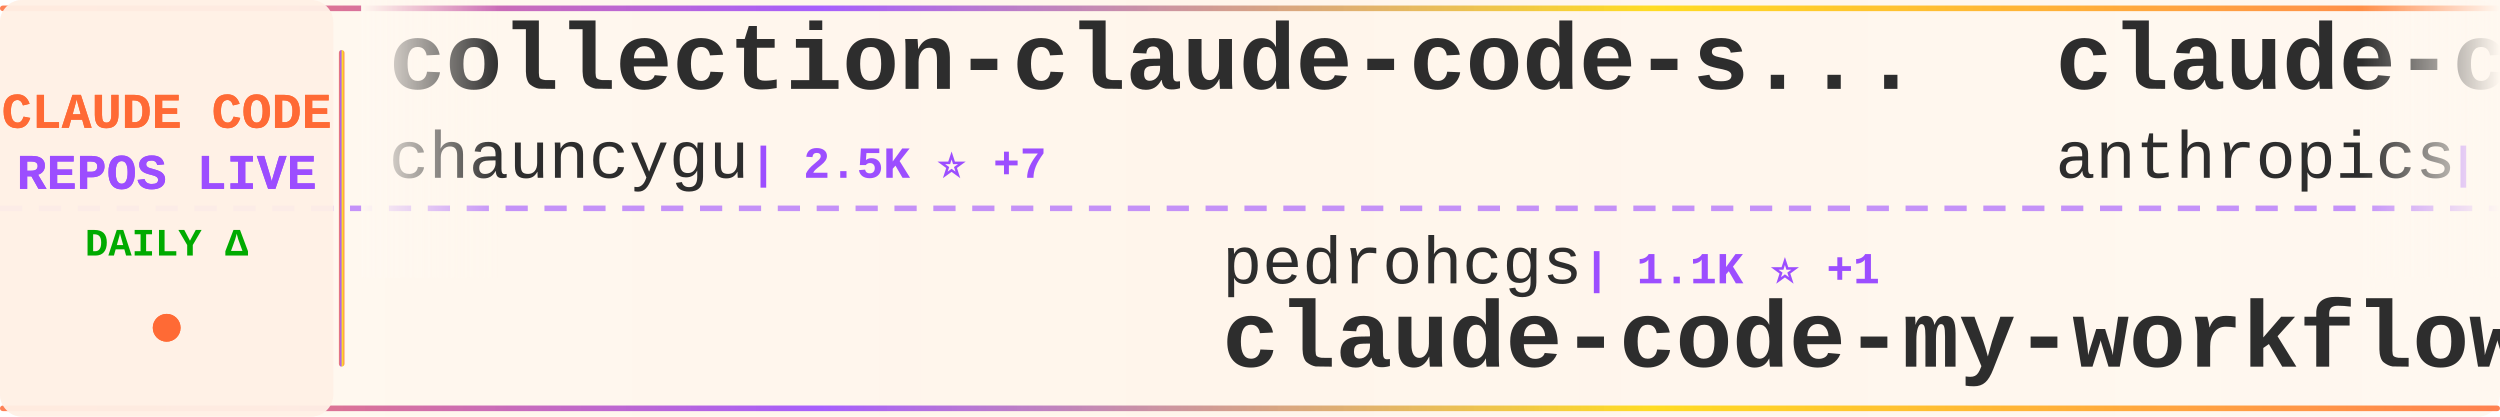
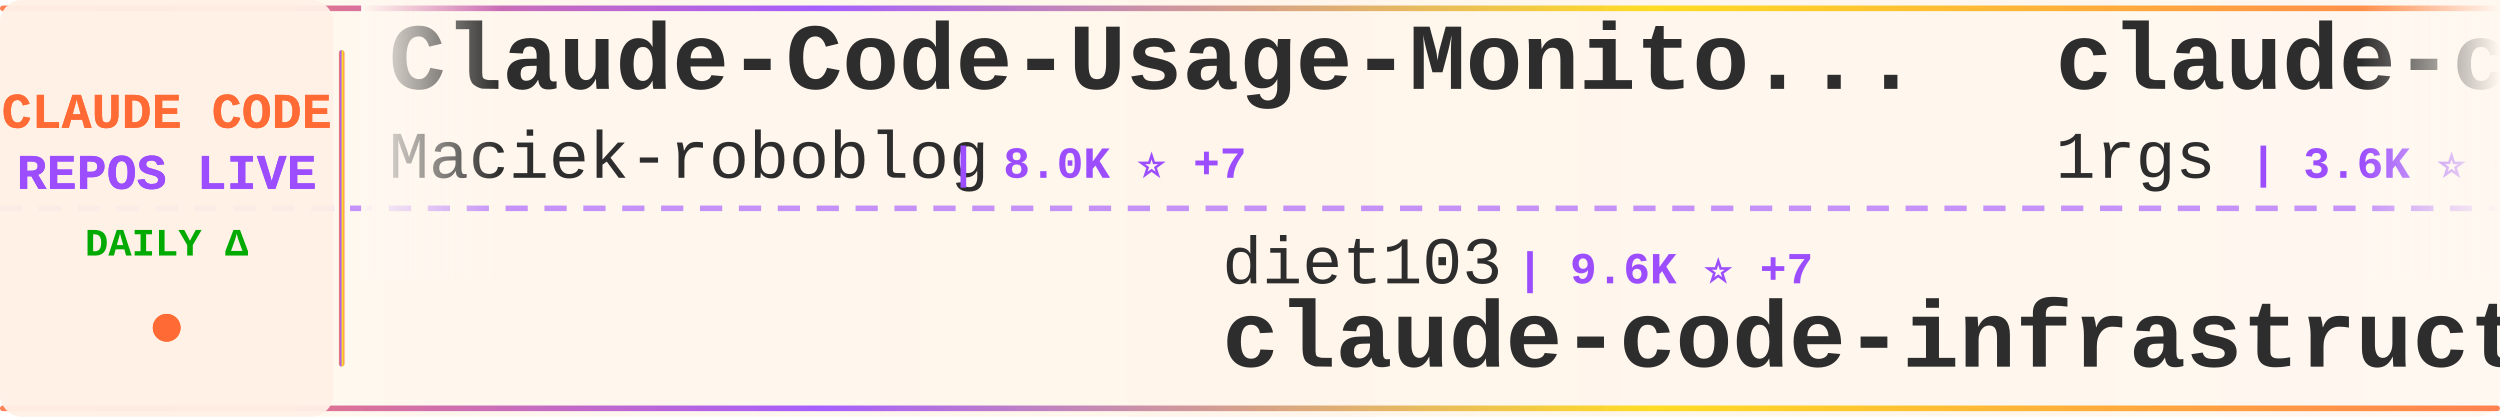
<svg xmlns="http://www.w3.org/2000/svg" width="900" height="150">
  <defs>
    <linearGradient id="tickerBg" x1="0%" y1="0%" x2="100%" y2="0%">
      <stop offset="0%" style="stop-color:#fff8f0;stop-opacity:0.98" />
      <stop offset="50%" style="stop-color:#fff5eb;stop-opacity:1" />
      <stop offset="100%" style="stop-color:#fff8f0;stop-opacity:0.98" />
    </linearGradient>
    <linearGradient id="borderGrad" x1="0%" y1="0%" x2="100%" y2="0%">
      <stop offset="0%" style="stop-color:#FF6B35;stop-opacity:0.85">
        <animate attributeName="stop-opacity" values="0.85;1;0.85" dur="2s" repeatCount="indefinite" />
      </stop>
      <stop offset="33%" style="stop-color:#9C4EFF;stop-opacity:0.9">
        <animate attributeName="stop-opacity" values="0.9;1;0.9" dur="2.2s" repeatCount="indefinite" />
      </stop>
      <stop offset="66%" style="stop-color:#FFD700;stop-opacity:0.85">
        <animate attributeName="stop-opacity" values="0.85;1;0.85" dur="1.8s" repeatCount="indefinite" />
      </stop>
      <stop offset="100%" style="stop-color:#FF6B35;stop-opacity:0.85">
        <animate attributeName="stop-opacity" values="0.85;1;0.85" dur="2s" repeatCount="indefinite" />
      </stop>
    </linearGradient>
    <filter id="textGlow">
      <feGaussianBlur stdDeviation="0.15" result="coloredBlur" />
      <feMerge>
        <feMergeNode in="coloredBlur" />
        <feMergeNode in="SourceGraphic" />
      </feMerge>
    </filter>
    <filter id="metricGlow">
      <feGaussianBlur stdDeviation="0.2" result="coloredBlur" />
      <feMerge>
        <feMergeNode in="coloredBlur" />
        <feMergeNode in="SourceGraphic" />
      </feMerge>
    </filter>
    <linearGradient id="leftFade" x1="0%" y1="0%" x2="100%" y2="0%">
      <stop offset="0%" style="stop-color:#fff8f0;stop-opacity:1" />
      <stop offset="100%" style="stop-color:#fff8f0;stop-opacity:0" />
    </linearGradient>
    <linearGradient id="rightFade" x1="0%" y1="0%" x2="100%" y2="0%">
      <stop offset="0%" style="stop-color:#fff8f0;stop-opacity:0" />
      <stop offset="100%" style="stop-color:#fff8f0;stop-opacity:1" />
    </linearGradient>
  </defs>
  <rect width="900" height="150" fill="url(#tickerBg)" rx="8" />
  <rect x="0" y="2" width="900" height="2" fill="url(#borderGrad)" rx="1" />
  <rect x="0" y="146" width="900" height="2" fill="url(#borderGrad)" rx="1" />
  <line x1="0" y1="75" x2="900" y2="75" stroke="#9C4EFF" stroke-width="2" stroke-dasharray="8 6" opacity="0.6" />
  <rect x="0" y="0" width="120" height="150" fill="#fff0e6" opacity="0.95" rx="8" />
  <text x="60" y="46" font-family="'Courier New', monospace" font-size="18" font-weight="bold" fill="#FF6B35" text-anchor="middle" filter="url(#textGlow)">
    CLAUDE CODE
  </text>
  <text x="60" y="68" font-family="'Courier New', monospace" font-size="18" font-weight="bold" fill="#9C4EFF" text-anchor="middle" filter="url(#textGlow)">
    REPOS LIVE
  </text>
  <text x="60" y="92" font-family="'Courier New', monospace" font-size="14" font-weight="bold" fill="#00aa00" text-anchor="middle">
    DAILY Δ
  </text>
  <circle cx="60" cy="118" r="5" fill="#FF6B35" filter="url(#metricGlow)">
    <animate attributeName="r" values="4;6;4" dur="1.5s" repeatCount="indefinite" />
    <animate attributeName="opacity" values="0.6;1;0.6" dur="1.5s" repeatCount="indefinite" />
  </circle>
  <rect x="122" y="18" width="2" height="114" fill="url(#borderGrad)" rx="1" />
  <clipPath id="tickerClip">
    <rect x="130" y="0" width="770" height="150" />
  </clipPath>
  <g clip-path="url(#tickerClip)">
    <g id="tickerItems">
      <animateTransform attributeName="transform" attributeType="XML" type="translate" from="0 0" to="-3000 0" dur="54s" repeatCount="indefinite" />
      <g transform="translate(0, 0)">
-         <text x="140" y="32" font-family="'Courier New', monospace" font-size="34" font-weight="bold" fill="#2d2d2d">collection-claude-code-s...</text>
-         <text x="140" y="64" font-family="'Courier New', monospace" font-size="24" font-weight="normal" fill="#2d2d2d" opacity="1.0">chauncygu</text>
-         <text x="270" y="64" font-family="'Courier New', monospace" font-size="16" font-weight="bold" fill="#9C4EFF"> | 2.5K ⭐ +7</text>
+         <text x="140" y="32" font-family="'Courier New', monospace" font-size="34" font-weight="bold" fill="#2d2d2d">Claude-Code-Usage-Monito...</text>
+         <text x="140" y="64" font-family="'Courier New', monospace" font-size="24" font-weight="normal" fill="#2d2d2d" opacity="1.0">Maciek-roboblog</text>
+         <text x="342" y="64" font-family="'Courier New', monospace" font-size="16" font-weight="bold" fill="#9C4EFF"> | 8.0K ⭐ +7</text>
      </g>
      <g transform="translate(300, 0)">
+         <text x="140" y="102" font-family="'Courier New', monospace" font-size="24" font-weight="normal" fill="#2d2d2d" opacity="1.0">diet103</text>
+         <text x="246" y="102" font-family="'Courier New', monospace" font-size="16" font-weight="bold" fill="#9C4EFF"> | 9.6K ⭐ +7</text>
+         <text x="140" y="132" font-family="'Courier New', monospace" font-size="34" font-weight="bold" fill="#2d2d2d">claude-code-infrastructu...</text>
+       </g>
+       <g transform="translate(600, 0)">
+         <text x="140" y="32" font-family="'Courier New', monospace" font-size="34" font-weight="bold" fill="#2d2d2d">claude-code-proxy</text>
+         <text x="140" y="64" font-family="'Courier New', monospace" font-size="24" font-weight="normal" fill="#2d2d2d" opacity="1.0">1rgs</text>
+         <text x="210" y="64" font-family="'Courier New', monospace" font-size="16" font-weight="bold" fill="#9C4EFF"> | 3.6K ⭐ +5</text>
+       </g>
+       <g transform="translate(900, 0)">
        <text x="140" y="102" font-family="'Courier New', monospace" font-size="24" font-weight="normal" fill="#2d2d2d" opacity="1.0">pedrohcgs</text>
-         <text x="270" y="102" font-family="'Courier New', monospace" font-size="16" font-weight="bold" fill="#9C4EFF"> | 1.1K ⭐ +1</text>
+         <text x="270" y="102" font-family="'Courier New', monospace" font-size="16" font-weight="bold" fill="#9C4EFF"> | 1.1K ⭐ +2</text>
        <text x="140" y="132" font-family="'Courier New', monospace" font-size="34" font-weight="bold" fill="#2d2d2d">claude-code-my-workflow</text>
      </g>
-       <g transform="translate(600, 0)">
-         <text x="140" y="32" font-family="'Courier New', monospace" font-size="34" font-weight="bold" fill="#2d2d2d">claude-code-action</text>
-         <text x="140" y="64" font-family="'Courier New', monospace" font-size="24" font-weight="normal" fill="#2d2d2d" opacity="1.0">anthropics</text>
-         <text x="282" y="64" font-family="'Courier New', monospace" font-size="16" font-weight="bold" fill="#9C4EFF"> | 7.6K ⭐ +11</text>
-       </g>
-       <g transform="translate(900, 0)">
-         <text x="140" y="102" font-family="'Courier New', monospace" font-size="24" font-weight="normal" fill="#2d2d2d" opacity="1.0">anthropics</text>
-         <text x="282" y="102" font-family="'Courier New', monospace" font-size="16" font-weight="bold" fill="#9C4EFF"> | 834 ⭐ +6</text>
-         <text x="140" y="132" font-family="'Courier New', monospace" font-size="34" font-weight="bold" fill="#2d2d2d">claude-code-base-action</text>
-       </g>
      <g transform="translate(1200, 0)">
-         <text x="140" y="32" font-family="'Courier New', monospace" font-size="34" font-weight="bold" fill="#2d2d2d">claude-howto</text>
-         <text x="140" y="64" font-family="'Courier New', monospace" font-size="24" font-weight="normal" fill="#2d2d2d" opacity="1.0">luongnv89</text>
-         <text x="270" y="64" font-family="'Courier New', monospace" font-size="16" font-weight="bold" fill="#9C4EFF"> | 33.3K ⭐ +124</text>
+         <text x="140" y="32" font-family="'Courier New', monospace" font-size="34" font-weight="bold" fill="#2d2d2d">Claude-Code</text>
+         <text x="140" y="64" font-family="'Courier New', monospace" font-size="24" font-weight="normal" fill="#2d2d2d" opacity="1.0">pengchengneo</text>
+         <text x="306" y="64" font-family="'Courier New', monospace" font-size="16" font-weight="bold" fill="#9C4EFF"> | 1.4K ⭐ +8</text>
      </g>
      <g transform="translate(1500, 0)">
-         <text x="140" y="102" font-family="'Courier New', monospace" font-size="24" font-weight="normal" fill="#2d2d2d" opacity="1.0">anthropics</text>
-         <text x="282" y="102" font-family="'Courier New', monospace" font-size="16" font-weight="bold" fill="#9C4EFF"> | 136.3K ⭐ +520</text>
-         <text x="140" y="132" font-family="'Courier New', monospace" font-size="34" font-weight="bold" fill="#2d2d2d">skills</text>
+         <text x="140" y="102" font-family="'Courier New', monospace" font-size="24" font-weight="normal" fill="#2d2d2d" opacity="1.0">oboard</text>
+         <text x="234" y="102" font-family="'Courier New', monospace" font-size="16" font-weight="bold" fill="#9C4EFF"> | 3.1K ⭐ +4</text>
+         <text x="140" y="132" font-family="'Courier New', monospace" font-size="34" font-weight="bold" fill="#2d2d2d">claude-code-rev</text>
      </g>
      <g transform="translate(1800, 0)">
-         <text x="140" y="32" font-family="'Courier New', monospace" font-size="34" font-weight="bold" fill="#2d2d2d">Claude-Code-Game-Studios</text>
-         <text x="140" y="64" font-family="'Courier New', monospace" font-size="24" font-weight="normal" fill="#2d2d2d" opacity="1.0">Donchitos</text>
-         <text x="270" y="64" font-family="'Courier New', monospace" font-size="16" font-weight="bold" fill="#9C4EFF"> | 19.0K ⭐ +115</text>
+         <text x="140" y="32" font-family="'Courier New', monospace" font-size="34" font-weight="bold" fill="#2d2d2d">awesome-claude-code-suba...</text>
+         <text x="140" y="64" font-family="'Courier New', monospace" font-size="24" font-weight="normal" fill="#2d2d2d" opacity="1.0">VoltAgent</text>
+         <text x="270" y="64" font-family="'Courier New', monospace" font-size="16" font-weight="bold" fill="#9C4EFF"> | 20.0K ⭐ +66</text>
      </g>
      <g transform="translate(2100, 0)">
-         <text x="140" y="102" font-family="'Courier New', monospace" font-size="24" font-weight="normal" fill="#2d2d2d" opacity="1.0">lst97</text>
-         <text x="222" y="102" font-family="'Courier New', monospace" font-size="16" font-weight="bold" fill="#9C4EFF"> | 1.6K ⭐</text>
-         <text x="140" y="132" font-family="'Courier New', monospace" font-size="34" font-weight="bold" fill="#2d2d2d">claude-code-sub-agents</text>
+         <text x="140" y="102" font-family="'Courier New', monospace" font-size="24" font-weight="normal" fill="#2d2d2d" opacity="1.0">Piebald-AI</text>
+         <text x="282" y="102" font-family="'Courier New', monospace" font-size="16" font-weight="bold" fill="#9C4EFF"> | 10.3K ⭐ +31</text>
+         <text x="140" y="132" font-family="'Courier New', monospace" font-size="34" font-weight="bold" fill="#2d2d2d">claude-code-system-promp...</text>
      </g>
      <g transform="translate(2400, 0)">
-         <text x="140" y="32" font-family="'Courier New', monospace" font-size="34" font-weight="bold" fill="#2d2d2d">my-claude-code-setup</text>
-         <text x="140" y="64" font-family="'Courier New', monospace" font-size="24" font-weight="normal" fill="#2d2d2d" opacity="1.0">centminmod</text>
-         <text x="282" y="64" font-family="'Courier New', monospace" font-size="16" font-weight="bold" fill="#9C4EFF"> | 2.3K ⭐ +6</text>
+         <text x="140" y="32" font-family="'Courier New', monospace" font-size="34" font-weight="bold" fill="#2d2d2d">claude-code-security-rev...</text>
+         <text x="140" y="64" font-family="'Courier New', monospace" font-size="24" font-weight="normal" fill="#2d2d2d" opacity="1.0">anthropics</text>
+         <text x="282" y="64" font-family="'Courier New', monospace" font-size="16" font-weight="bold" fill="#9C4EFF"> | 4.6K ⭐ +13</text>
      </g>
      <g transform="translate(2700, 0)">
-         <text x="140" y="102" font-family="'Courier New', monospace" font-size="24" font-weight="normal" fill="#2d2d2d" opacity="1.0">Hyper66666</text>
-         <text x="282" y="102" font-family="'Courier New', monospace" font-size="16" font-weight="bold" fill="#9C4EFF"> | 214 ⭐</text>
-         <text x="140" y="132" font-family="'Courier New', monospace" font-size="34" font-weight="bold" fill="#2d2d2d">claude-code-sourcemap</text>
+         <text x="140" y="102" font-family="'Courier New', monospace" font-size="24" font-weight="normal" fill="#2d2d2d" opacity="1.0">ponponon</text>
+         <text x="258" y="102" font-family="'Courier New', monospace" font-size="16" font-weight="bold" fill="#9C4EFF"> | 2.2K ⭐ +4</text>
+         <text x="140" y="132" font-family="'Courier New', monospace" font-size="34" font-weight="bold" fill="#2d2d2d">claude_code_src</text>
      </g>
      <g transform="translate(3000, 0)">
-         <text x="140" y="32" font-family="'Courier New', monospace" font-size="34" font-weight="bold" fill="#2d2d2d">collection-claude-code-s...</text>
-         <text x="140" y="64" font-family="'Courier New', monospace" font-size="24" font-weight="normal" fill="#2d2d2d" opacity="1.0">chauncygu</text>
-         <text x="270" y="64" font-family="'Courier New', monospace" font-size="16" font-weight="bold" fill="#9C4EFF"> | 2.5K ⭐ +7</text>
+         <text x="140" y="32" font-family="'Courier New', monospace" font-size="34" font-weight="bold" fill="#2d2d2d">Claude-Code-Usage-Monito...</text>
+         <text x="140" y="64" font-family="'Courier New', monospace" font-size="24" font-weight="normal" fill="#2d2d2d" opacity="1.0">Maciek-roboblog</text>
+         <text x="342" y="64" font-family="'Courier New', monospace" font-size="16" font-weight="bold" fill="#9C4EFF"> | 8.0K ⭐ +7</text>
      </g>
      <g transform="translate(3300, 0)">
-         <text x="140" y="102" font-family="'Courier New', monospace" font-size="24" font-weight="normal" fill="#2d2d2d" opacity="1.0">pedrohcgs</text>
-         <text x="270" y="102" font-family="'Courier New', monospace" font-size="16" font-weight="bold" fill="#9C4EFF"> | 1.1K ⭐ +1</text>
-         <text x="140" y="132" font-family="'Courier New', monospace" font-size="34" font-weight="bold" fill="#2d2d2d">claude-code-my-workflow</text>
+         <text x="140" y="102" font-family="'Courier New', monospace" font-size="24" font-weight="normal" fill="#2d2d2d" opacity="1.0">diet103</text>
+         <text x="246" y="102" font-family="'Courier New', monospace" font-size="16" font-weight="bold" fill="#9C4EFF"> | 9.6K ⭐ +7</text>
+         <text x="140" y="132" font-family="'Courier New', monospace" font-size="34" font-weight="bold" fill="#2d2d2d">claude-code-infrastructu...</text>
      </g>
      <g transform="translate(3600, 0)">
-         <text x="140" y="32" font-family="'Courier New', monospace" font-size="34" font-weight="bold" fill="#2d2d2d">claude-code-action</text>
-         <text x="140" y="64" font-family="'Courier New', monospace" font-size="24" font-weight="normal" fill="#2d2d2d" opacity="1.0">anthropics</text>
-         <text x="282" y="64" font-family="'Courier New', monospace" font-size="16" font-weight="bold" fill="#9C4EFF"> | 7.6K ⭐ +11</text>
+         <text x="140" y="32" font-family="'Courier New', monospace" font-size="34" font-weight="bold" fill="#2d2d2d">claude-code-proxy</text>
+         <text x="140" y="64" font-family="'Courier New', monospace" font-size="24" font-weight="normal" fill="#2d2d2d" opacity="1.0">1rgs</text>
+         <text x="210" y="64" font-family="'Courier New', monospace" font-size="16" font-weight="bold" fill="#9C4EFF"> | 3.6K ⭐ +5</text>
      </g>
      <g transform="translate(3900, 0)">
-         <text x="140" y="102" font-family="'Courier New', monospace" font-size="24" font-weight="normal" fill="#2d2d2d" opacity="1.0">anthropics</text>
-         <text x="282" y="102" font-family="'Courier New', monospace" font-size="16" font-weight="bold" fill="#9C4EFF"> | 834 ⭐ +6</text>
-         <text x="140" y="132" font-family="'Courier New', monospace" font-size="34" font-weight="bold" fill="#2d2d2d">claude-code-base-action</text>
+         <text x="140" y="102" font-family="'Courier New', monospace" font-size="24" font-weight="normal" fill="#2d2d2d" opacity="1.0">pedrohcgs</text>
+         <text x="270" y="102" font-family="'Courier New', monospace" font-size="16" font-weight="bold" fill="#9C4EFF"> | 1.1K ⭐ +2</text>
+         <text x="140" y="132" font-family="'Courier New', monospace" font-size="34" font-weight="bold" fill="#2d2d2d">claude-code-my-workflow</text>
      </g>
    </g>
  </g>
  <rect x="130" y="0" width="50" height="100" fill="url(#leftFade)" />
  <rect x="850" y="0" width="50" height="100" fill="url(#rightFade)" />
</svg>
